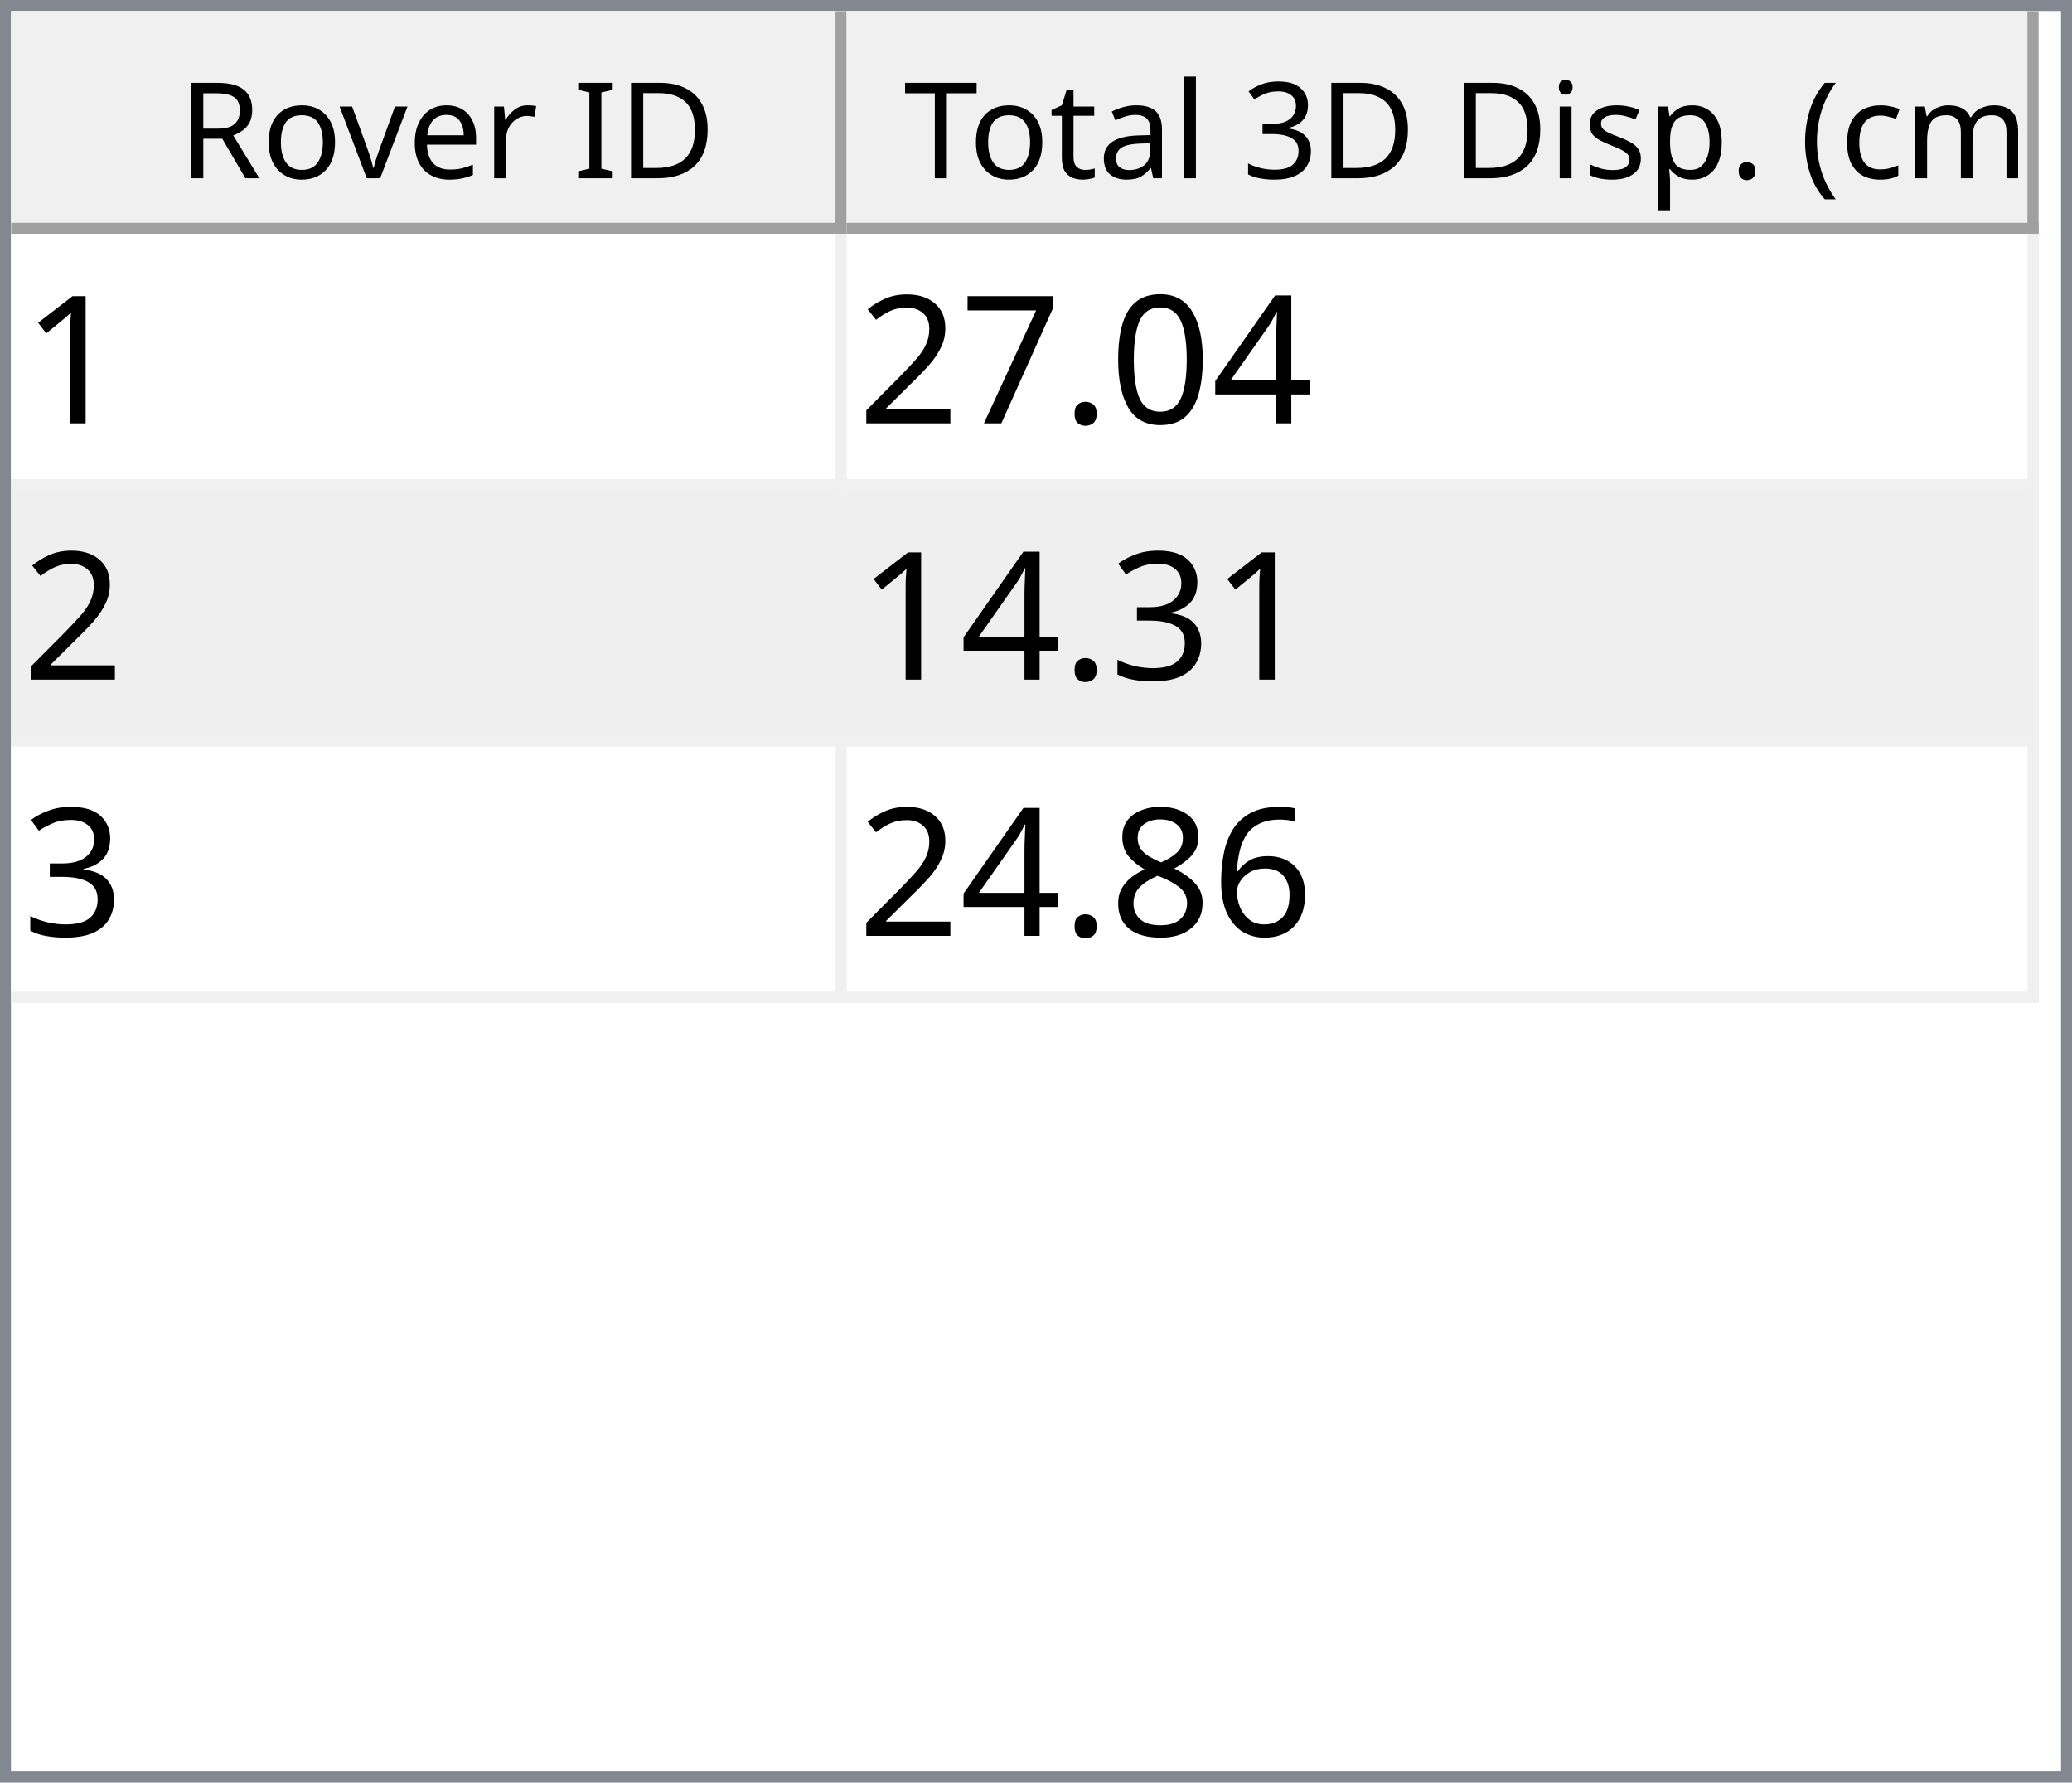
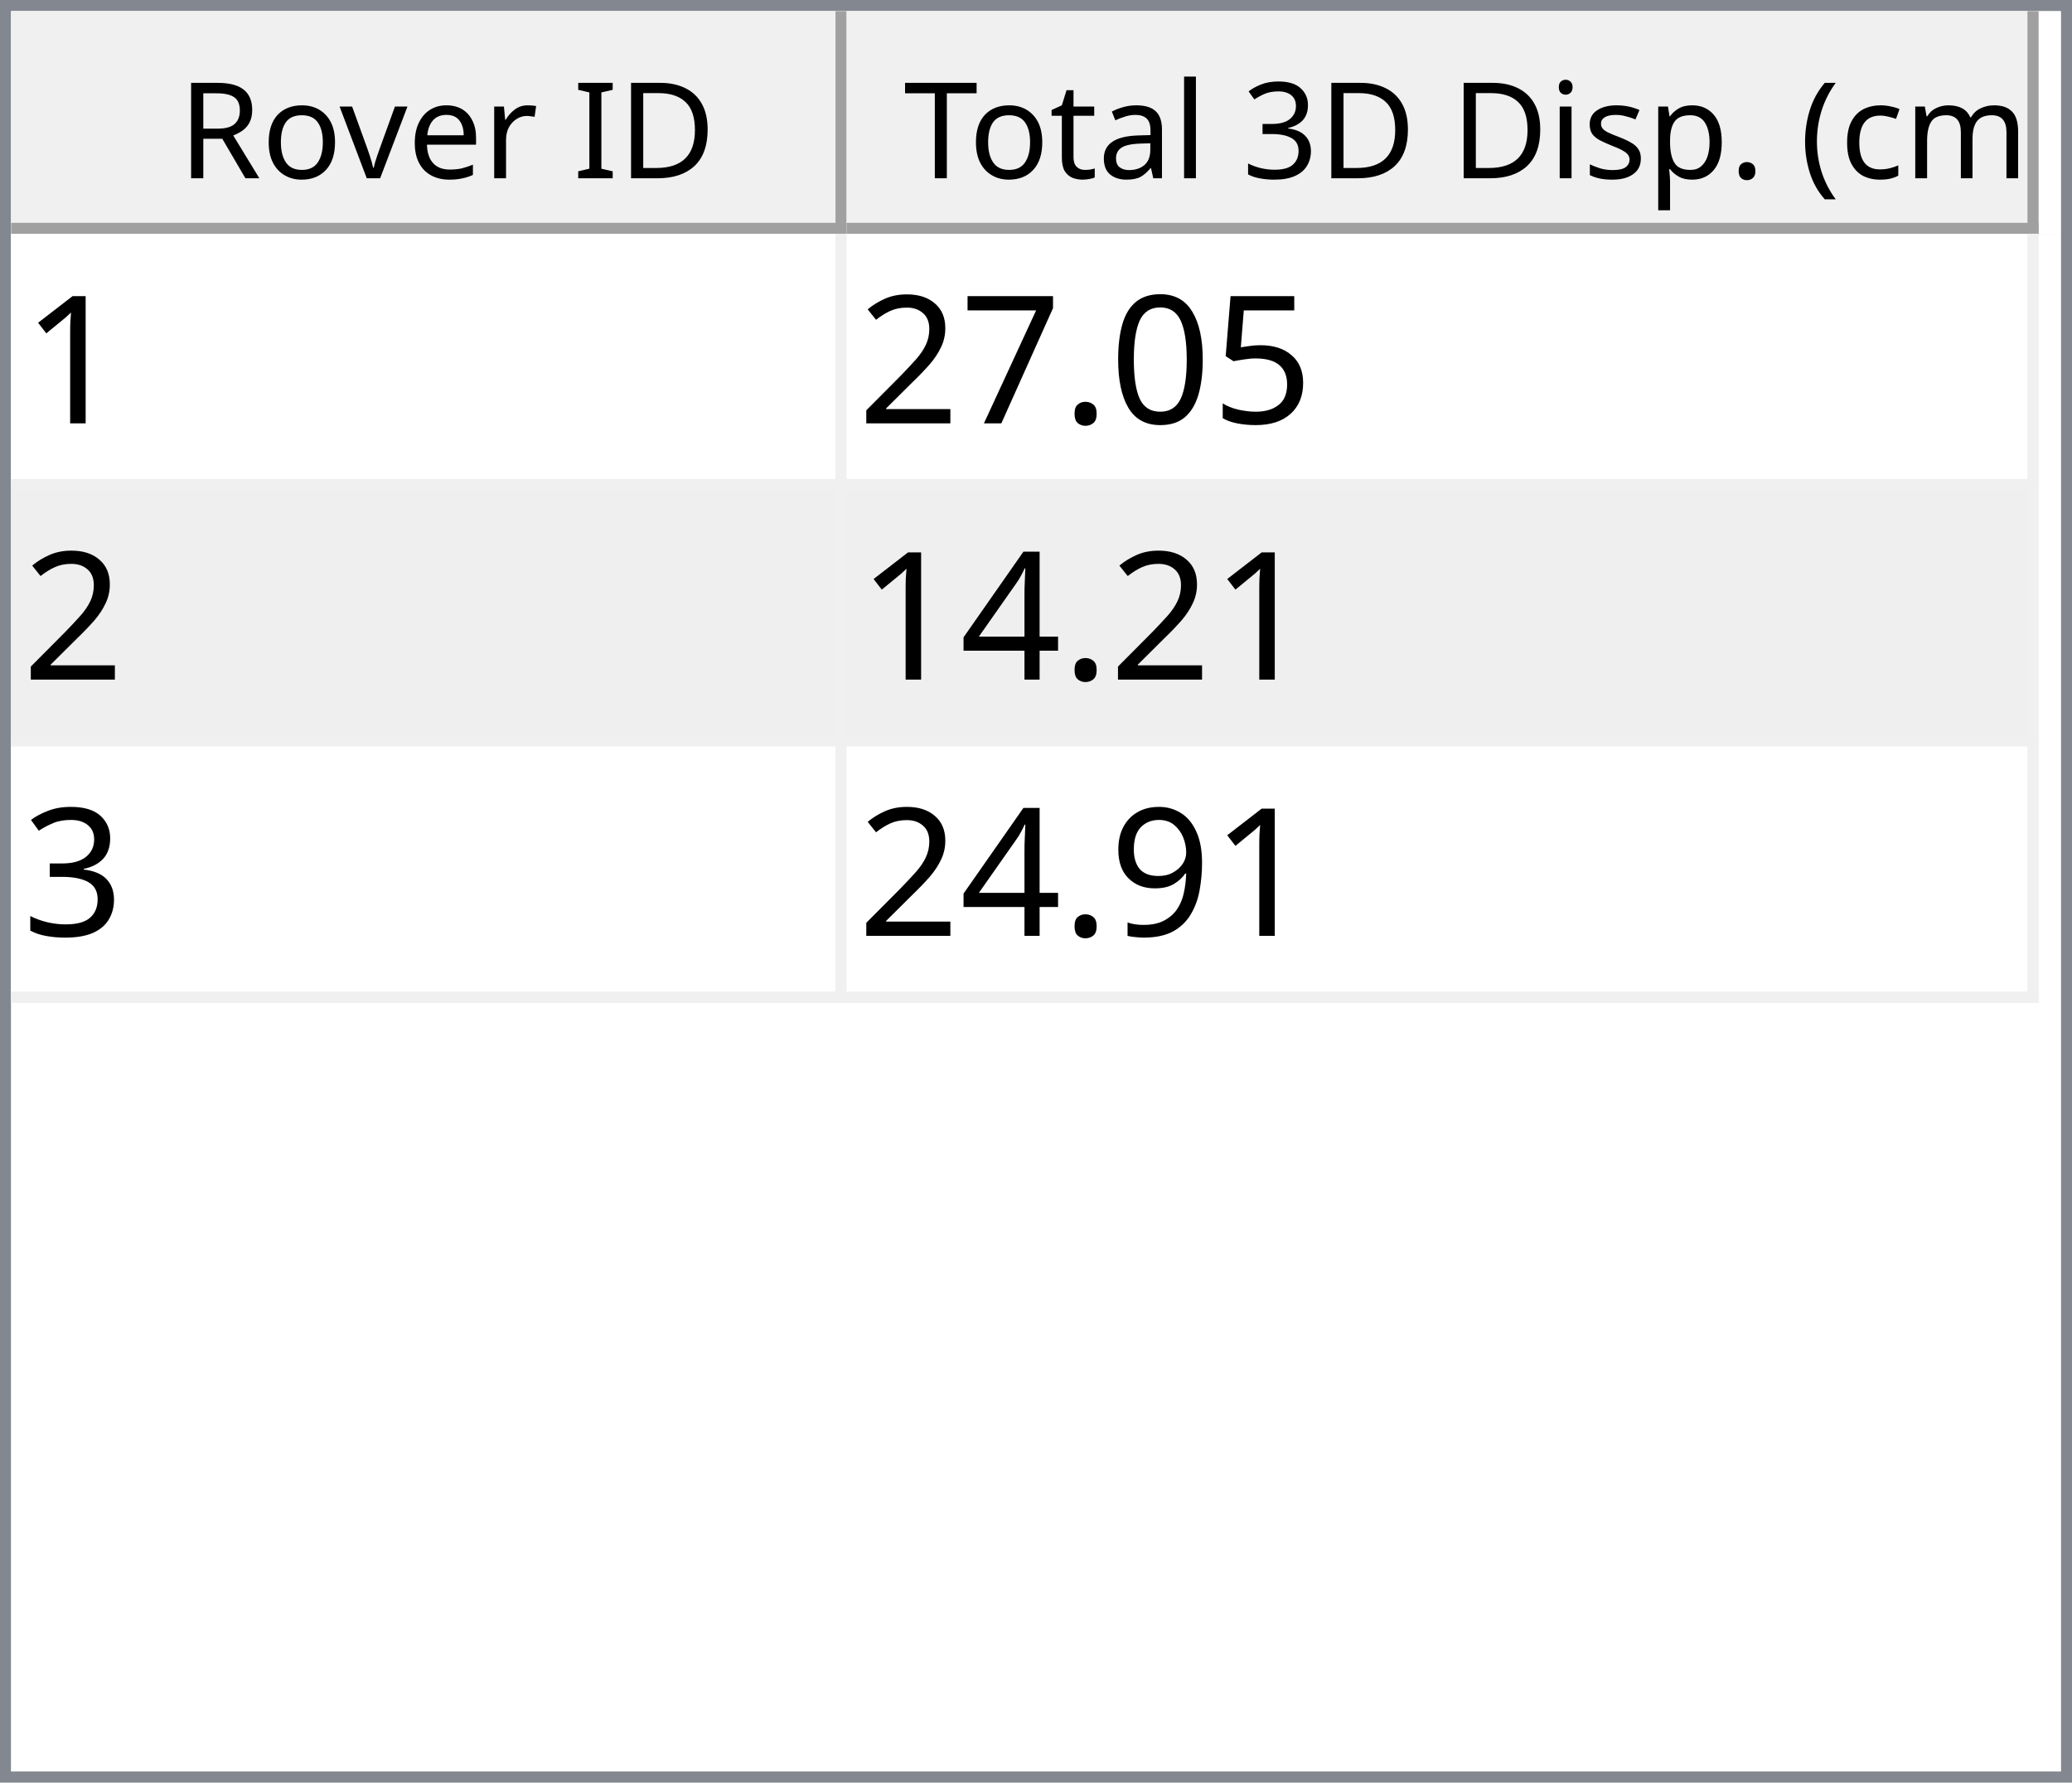
<svg xmlns="http://www.w3.org/2000/svg" style="fill-opacity:1; color-rendering:auto; color-interpolation:auto; text-rendering:auto; stroke:black; stroke-linecap:square; stroke-miterlimit:10; shape-rendering:auto; stroke-opacity:1; fill:black; stroke-dasharray:none; font-weight:normal; stroke-width:1; font-family:'Dialog'; font-style:normal; stroke-linejoin:miter; font-size:12px; stroke-dashoffset:0; image-rendering:auto;" width="186" height="160">
  <defs id="genericDefs" />
  <g>
    <defs id="defs1">
      <clipPath clipPathUnits="userSpaceOnUse" id="clipPath1">
        <path d="M0 0 L186 0 L186 160 L0 160 L0 0 Z" />
      </clipPath>
      <clipPath clipPathUnits="userSpaceOnUse" id="clipPath2">
        <path d="M0 0 L0 160 L186 160 L186 0 Z" />
      </clipPath>
      <clipPath clipPathUnits="userSpaceOnUse" id="clipPath3">
        <path d="M0 0 L0 20 L184 20 L184 0 Z" />
      </clipPath>
      <clipPath clipPathUnits="userSpaceOnUse" id="clipPath4">
        <path d="M0 0 L0 20 L75 20 L75 0 Z" />
      </clipPath>
      <clipPath clipPathUnits="userSpaceOnUse" id="clipPath5">
        <path d="M1 1 L1 19 L74 19 L74 1 Z" />
      </clipPath>
      <clipPath clipPathUnits="userSpaceOnUse" id="clipPath6">
        <path d="M0 0 L0 18 L73 18 L73 0 Z" />
      </clipPath>
      <clipPath clipPathUnits="userSpaceOnUse" id="clipPath7">
        <path d="M-0.5 -0.5 L-0.5 19.5 L74.5 19.5 L74.5 -0.5 Z" />
      </clipPath>
      <clipPath clipPathUnits="userSpaceOnUse" id="clipPath8">
        <path d="M0 0 L0 20 L107 20 L107 0 Z" />
      </clipPath>
      <clipPath clipPathUnits="userSpaceOnUse" id="clipPath9">
        <path d="M1 1 L1 19 L106 19 L106 1 Z" />
      </clipPath>
      <clipPath clipPathUnits="userSpaceOnUse" id="clipPath10">
        <path d="M0 0 L0 18 L105 18 L105 0 Z" />
      </clipPath>
      <clipPath clipPathUnits="userSpaceOnUse" id="clipPath11">
        <path d="M-0.5 -0.5 L-0.5 19.5 L106.5 19.5 L106.5 -0.5 Z" />
      </clipPath>
      <clipPath clipPathUnits="userSpaceOnUse" id="clipPath12">
        <path d="M0 0 L0 138 L184 138 L184 0 Z" />
      </clipPath>
      <clipPath clipPathUnits="userSpaceOnUse" id="clipPath13">
        <path d="M0 0 L0 69 L182 69 L182 0 Z" />
      </clipPath>
      <clipPath clipPathUnits="userSpaceOnUse" id="clipPath14">
        <path d="M-0.5 -0.5 L-0.5 68.5 L181.5 68.5 L181.5 -0.5 Z" />
      </clipPath>
      <clipPath clipPathUnits="userSpaceOnUse" id="clipPath15">
        <path d="M0 0 L0 22 L74 22 L74 0 Z" />
      </clipPath>
      <clipPath clipPathUnits="userSpaceOnUse" id="clipPath16">
        <path d="M0 0 L0 22 L106 22 L106 0 Z" />
      </clipPath>
      <font horiz-adv-x="64.551" id="font1">
        <font-face ascent="107.91" descent="25.098" units-per-em="100" style="font-style:normal; font-family:Segoe UI; font-weight:normal;" />
        <missing-glyph horiz-adv-x="64.551" d="M8.109 0 L8.109 68.266 L56.453 68.266 L56.453 0 L8.109 0 ZM15.328 7.234 L49.219 7.234 L49.219 61.031 L15.328 61.031 L15.328 7.234 Z" />
        <glyph unicode="D" horiz-adv-x="70.117" d="M9.188 0 L9.188 70.016 L28.516 70.016 Q65.531 70.016 65.531 35.891 Q65.531 19.672 55.25 9.836 Q44.969 0 27.734 0 L9.188 0 ZM17.391 62.594 L17.391 7.422 L27.828 7.422 Q41.609 7.422 49.273 14.797 Q56.938 22.172 56.938 35.688 Q56.938 62.594 28.328 62.594 L17.391 62.594 Z" />
        <glyph unicode="I" horiz-adv-x="26.611" d="M17.391 0 L9.188 0 L9.188 70.016 L17.391 70.016 L17.391 0 Z" />
        <glyph unicode=" " horiz-adv-x="27.393" d="" />
        <glyph unicode="r" horiz-adv-x="34.766" d="M34.188 41.891 Q32.078 43.5 28.125 43.5 Q23 43.5 19.555 38.672 Q16.109 33.844 16.109 25.484 L16.109 0 L8.109 0 L8.109 50 L16.109 50 L16.109 39.703 L16.312 39.703 Q18.016 44.969 21.531 47.922 Q25.047 50.875 29.391 50.875 Q32.516 50.875 34.188 50.203 L34.188 41.891 Z" />
        <glyph unicode="e" horiz-adv-x="52.295" d="M48.297 23 L12.984 23 Q13.188 14.656 17.484 10.109 Q21.781 5.562 29.297 5.562 Q37.75 5.562 44.828 11.141 L44.828 3.609 Q38.234 -1.172 27.391 -1.172 Q16.797 -1.172 10.742 5.641 Q4.688 12.453 4.688 24.812 Q4.688 36.469 11.305 43.82 Q17.922 51.172 27.734 51.172 Q37.547 51.172 42.922 44.828 Q48.297 38.484 48.297 27.203 L48.297 23 ZM40.094 29.781 Q40.047 36.719 36.75 40.578 Q33.453 44.438 27.594 44.438 Q21.922 44.438 17.969 40.383 Q14.016 36.328 13.094 29.781 L40.094 29.781 Z" />
        <glyph unicode="v" horiz-adv-x="47.9" d="M47.406 50 L27.484 0 L19.625 0 L0.688 50 L9.469 50 L22.172 13.672 Q23.578 9.672 23.922 6.688 L24.125 6.688 Q24.609 10.453 25.688 13.484 L38.969 50 L47.406 50 Z" />
        <glyph unicode="o" horiz-adv-x="58.594" d="M29 -1.172 Q17.922 -1.172 11.305 5.836 Q4.688 12.844 4.688 24.422 Q4.688 37.016 11.57 44.094 Q18.453 51.172 30.172 51.172 Q41.359 51.172 47.633 44.289 Q53.906 37.406 53.906 25.203 Q53.906 13.234 47.141 6.031 Q40.375 -1.172 29 -1.172 ZM29.594 44.438 Q21.875 44.438 17.383 39.188 Q12.891 33.938 12.891 24.703 Q12.891 15.828 17.43 10.695 Q21.969 5.562 29.594 5.562 Q37.359 5.562 41.531 10.594 Q45.703 15.625 45.703 24.906 Q45.703 34.281 41.531 39.359 Q37.359 44.438 29.594 44.438 Z" />
        <glyph unicode="R" horiz-adv-x="59.814" d="M59.375 0 L49.609 0 L37.891 19.625 Q36.281 22.359 34.766 24.289 Q33.25 26.219 31.664 27.438 Q30.078 28.656 28.25 29.219 Q26.422 29.781 24.125 29.781 L17.391 29.781 L17.391 0 L9.188 0 L9.188 70.016 L30.078 70.016 Q34.672 70.016 38.555 68.867 Q42.438 67.719 45.289 65.375 Q48.141 63.031 49.758 59.547 Q51.375 56.062 51.375 51.375 Q51.375 47.703 50.273 44.656 Q49.172 41.609 47.148 39.211 Q45.125 36.812 42.266 35.133 Q39.406 33.453 35.844 32.516 L35.844 32.328 Q37.594 31.547 38.891 30.547 Q40.188 29.547 41.359 28.18 Q42.531 26.812 43.68 25.078 Q44.828 23.344 46.234 21.047 L59.375 0 ZM17.391 62.594 L17.391 37.203 L28.516 37.203 Q31.594 37.203 34.203 38.133 Q36.812 39.062 38.719 40.797 Q40.625 42.531 41.703 45.047 Q42.781 47.562 42.781 50.688 Q42.781 56.297 39.141 59.445 Q35.5 62.594 28.609 62.594 L17.391 62.594 Z" />
        <glyph unicode=")" horiz-adv-x="30.176" d="M8.297 -15.922 L1.172 -15.922 Q16.406 2.344 16.406 26.812 Q16.406 51.469 1.078 70.016 L8.297 70.016 Q23.531 52.156 23.531 26.703 Q23.531 1.375 8.297 -15.922 Z" />
        <glyph unicode="m" horiz-adv-x="86.133" d="M79.109 0 L71.094 0 L71.094 28.719 Q71.094 37.016 68.531 40.727 Q65.969 44.438 59.906 44.438 Q54.781 44.438 51.195 39.75 Q47.609 35.062 47.609 28.516 L47.609 0 L39.594 0 L39.594 29.688 Q39.594 44.438 28.219 44.438 Q22.953 44.438 19.531 40.016 Q16.109 35.594 16.109 28.516 L16.109 0 L8.109 0 L8.109 50 L16.109 50 L16.109 42.094 L16.312 42.094 Q21.625 51.172 31.844 51.172 Q36.969 51.172 40.773 48.312 Q44.578 45.453 46 40.828 Q51.562 51.172 62.594 51.172 Q79.109 51.172 79.109 30.812 L79.109 0 Z" />
        <glyph unicode="c" horiz-adv-x="46.191" d="M42.188 2.297 Q36.422 -1.172 28.516 -1.172 Q17.828 -1.172 11.258 5.789 Q4.688 12.75 4.688 23.828 Q4.688 36.188 11.766 43.68 Q18.844 51.172 30.672 51.172 Q37.25 51.172 42.281 48.734 L42.281 40.531 Q36.719 44.438 30.375 44.438 Q22.703 44.438 17.797 38.945 Q12.891 33.453 12.891 24.516 Q12.891 15.719 17.508 10.641 Q22.125 5.562 29.891 5.562 Q36.422 5.562 42.188 9.906 L42.188 2.297 Z" />
        <glyph unicode="(" horiz-adv-x="30.176" d="M29.109 -15.922 L21.969 -15.922 Q6.844 1.375 6.844 26.703 Q6.844 52.156 21.969 70.016 L29.203 70.016 Q13.875 51.469 13.875 26.812 Q13.875 2.344 29.109 -15.922 Z" />
        <glyph unicode="." horiz-adv-x="21.68" d="M10.891 -1.078 Q8.641 -1.078 7.055 0.539 Q5.469 2.156 5.469 4.391 Q5.469 6.641 7.055 8.273 Q8.641 9.906 10.891 9.906 Q13.188 9.906 14.797 8.273 Q16.406 6.641 16.406 4.391 Q16.406 2.156 14.797 0.539 Q13.188 -1.078 10.891 -1.078 Z" />
        <glyph unicode="p" horiz-adv-x="58.789" d="M16.312 7.234 L16.109 7.234 L16.109 -23 L8.109 -23 L8.109 50 L16.109 50 L16.109 41.219 L16.312 41.219 Q22.219 51.172 33.594 51.172 Q43.266 51.172 48.688 44.461 Q54.109 37.75 54.109 26.469 Q54.109 13.922 48 6.375 Q41.891 -1.172 31.297 -1.172 Q21.578 -1.172 16.312 7.234 ZM16.109 27.391 L16.109 20.406 Q16.109 14.203 20.141 9.883 Q24.172 5.562 30.375 5.562 Q37.641 5.562 41.773 11.133 Q45.906 16.703 45.906 26.609 Q45.906 34.969 42.047 39.703 Q38.188 44.438 31.594 44.438 Q24.609 44.438 20.359 39.578 Q16.109 34.719 16.109 27.391 Z" />
        <glyph unicode="s" horiz-adv-x="42.432" d="M5.078 1.812 L5.078 10.406 Q11.625 5.562 19.484 5.562 Q30.031 5.562 30.031 12.594 Q30.031 14.594 29.125 15.992 Q28.219 17.391 26.68 18.461 Q25.141 19.531 23.07 20.383 Q21 21.234 18.609 22.172 Q15.281 23.484 12.766 24.828 Q10.25 26.172 8.57 27.859 Q6.891 29.547 6.031 31.695 Q5.172 33.844 5.172 36.719 Q5.172 40.234 6.789 42.945 Q8.406 45.656 11.086 47.484 Q13.766 49.312 17.211 50.242 Q20.656 51.172 24.312 51.172 Q30.812 51.172 35.938 48.922 L35.938 40.828 Q30.422 44.438 23.25 44.438 Q21 44.438 19.195 43.922 Q17.391 43.406 16.094 42.477 Q14.797 41.547 14.086 40.258 Q13.375 38.969 13.375 37.406 Q13.375 35.453 14.086 34.133 Q14.797 32.812 16.164 31.789 Q17.531 30.766 19.484 29.938 Q21.438 29.109 23.922 28.125 Q27.25 26.859 29.883 25.516 Q32.516 24.172 34.375 22.484 Q36.234 20.797 37.234 18.602 Q38.234 16.406 38.234 13.375 Q38.234 9.672 36.602 6.938 Q34.969 4.203 32.234 2.398 Q29.5 0.594 25.93 -0.289 Q22.359 -1.172 18.453 -1.172 Q10.75 -1.172 5.078 1.812 Z" />
        <glyph unicode="i" horiz-adv-x="24.219" d="M12.203 62.703 Q10.062 62.703 8.547 64.164 Q7.031 65.625 7.031 67.875 Q7.031 70.125 8.547 71.609 Q10.062 73.094 12.203 73.094 Q14.406 73.094 15.945 71.609 Q17.484 70.125 17.484 67.875 Q17.484 65.719 15.945 64.211 Q14.406 62.703 12.203 62.703 ZM16.109 0 L8.109 0 L8.109 50 L16.109 50 L16.109 0 Z" />
        <glyph unicode="3" horiz-adv-x="53.906" d="M46.531 19.828 Q46.531 15.094 44.75 11.211 Q42.969 7.328 39.719 4.57 Q36.469 1.812 31.93 0.297 Q27.391 -1.219 21.922 -1.219 Q11.922 -1.219 6 2.594 L6 11.188 Q13.094 5.609 22.219 5.609 Q25.875 5.609 28.828 6.539 Q31.781 7.469 33.906 9.227 Q36.031 10.984 37.18 13.477 Q38.328 15.969 38.328 19.094 Q38.328 32.812 18.797 32.812 L12.984 32.812 L12.984 39.594 L18.5 39.594 Q35.797 39.594 35.797 52.484 Q35.797 64.406 22.609 64.406 Q15.188 64.406 8.688 59.422 L8.688 67.188 Q15.375 71.188 24.609 71.188 Q29 71.188 32.57 69.969 Q36.141 68.75 38.68 66.555 Q41.219 64.359 42.609 61.281 Q44 58.203 44 54.5 Q44 40.672 30.031 36.719 L30.031 36.531 Q33.594 36.141 36.625 34.797 Q39.656 33.453 41.852 31.305 Q44.047 29.156 45.289 26.25 Q46.531 23.344 46.531 19.828 Z" />
        <glyph unicode="l" horiz-adv-x="24.219" d="M16.109 0 L8.109 0 L8.109 74.031 L16.109 74.031 L16.109 0 Z" />
        <glyph unicode="a" horiz-adv-x="50.879" d="M43.891 0 L35.891 0 L35.891 7.812 L35.688 7.812 Q30.469 -1.172 20.312 -1.172 Q12.844 -1.172 8.617 2.781 Q4.391 6.734 4.391 13.281 Q4.391 27.297 20.906 29.594 L35.891 31.688 Q35.891 44.438 25.594 44.438 Q16.547 44.438 9.281 38.281 L9.281 46.484 Q16.656 51.172 26.266 51.172 Q43.891 51.172 43.891 32.516 L43.891 0 ZM35.891 25.297 L23.828 23.641 Q18.266 22.859 15.43 20.875 Q12.594 18.891 12.594 13.875 Q12.594 10.203 15.211 7.883 Q17.828 5.562 22.172 5.562 Q28.125 5.562 32.008 9.742 Q35.891 13.922 35.891 20.312 L35.891 25.297 Z" />
        <glyph unicode="t" horiz-adv-x="33.887" d="M31.297 0.484 Q28.469 -1.078 23.828 -1.078 Q10.688 -1.078 10.688 13.578 L10.688 43.172 L2.094 43.172 L2.094 50 L10.688 50 L10.688 62.203 L18.703 64.797 L18.703 50 L31.297 50 L31.297 43.172 L18.703 43.172 L18.703 14.984 Q18.703 9.969 20.414 7.82 Q22.125 5.672 26.078 5.672 Q29.109 5.672 31.297 7.328 L31.297 0.484 Z" />
        <glyph unicode="T" horiz-adv-x="52.393" d="M50.594 62.594 L30.375 62.594 L30.375 0 L22.172 0 L22.172 62.594 L2 62.594 L2 70.016 L50.594 70.016 L50.594 62.594 Z" />
      </font>
      <font horiz-adv-x="75.0" id="font2">
        <font-face ascent="100.537" descent="21.973" units-per-em="100" style="font-style:normal; font-family:sans-serif; font-weight:normal;" />
        <missing-glyph horiz-adv-x="75.0" d="M12.5 0 L12.5 62.5 L62.5 62.5 L62.5 0 L12.5 0 ZM14.062 1.562 L60.938 1.562 L60.938 60.938 L14.062 60.938 L14.062 1.562 Z" />
        <glyph unicode="1" horiz-adv-x="55.615" d="M37.25 0 L28.469 0 L28.469 56 Q25.297 52.984 20.141 49.953 Q14.984 46.922 10.891 45.406 L10.891 53.906 Q18.266 57.375 23.781 62.305 Q29.297 67.234 31.594 71.875 L37.25 71.875 L37.25 0 Z" />
-         <glyph unicode="4" horiz-adv-x="55.615" d="M32.328 0 L32.328 17.141 L1.266 17.141 L1.266 25.203 L33.938 71.578 L41.109 71.578 L41.109 25.203 L50.781 25.203 L50.781 17.141 L41.109 17.141 L41.109 0 L32.328 0 ZM32.328 25.203 L32.328 57.469 L9.906 25.203 L32.328 25.203 Z" />
+         <glyph unicode="5" horiz-adv-x="55.615" d="M4.156 18.75 L13.375 19.531 Q14.406 12.797 18.141 9.398 Q21.875 6 27.156 6 Q33.5 6 37.891 10.789 Q42.281 15.578 42.281 23.484 Q42.281 31 38.062 35.352 Q33.844 39.703 27 39.703 Q22.75 39.703 19.336 37.773 Q15.922 35.844 13.969 32.766 L5.719 33.844 L12.641 70.609 L48.25 70.609 L48.25 62.203 L19.672 62.203 L15.828 42.969 Q22.266 47.469 29.344 47.469 Q38.719 47.469 45.164 40.969 Q51.609 34.469 51.609 24.266 Q51.609 14.547 45.953 7.469 Q39.062 -1.219 27.156 -1.219 Q17.391 -1.219 11.211 4.25 Q5.031 9.719 4.156 18.75 Z" />
        <glyph unicode="0" horiz-adv-x="55.615" d="M4.156 35.297 Q4.156 48 6.766 55.742 Q9.375 63.484 14.523 67.68 Q19.672 71.875 27.484 71.875 Q33.25 71.875 37.594 69.555 Q41.938 67.234 44.773 62.867 Q47.609 58.5 49.219 52.227 Q50.828 45.953 50.828 35.297 Q50.828 22.703 48.242 14.969 Q45.656 7.234 40.508 3.008 Q35.359 -1.219 27.484 -1.219 Q17.141 -1.219 11.234 6.203 Q4.156 15.141 4.156 35.297 ZM13.188 35.297 Q13.188 17.672 17.312 11.836 Q21.438 6 27.484 6 Q33.547 6 37.672 11.859 Q41.797 17.719 41.797 35.297 Q41.797 52.984 37.672 58.789 Q33.547 64.594 27.391 64.594 Q21.344 64.594 17.719 59.469 Q13.188 52.938 13.188 35.297 Z" />
        <glyph unicode="." horiz-adv-x="27.783" d="M9.078 0 L9.078 10.016 L19.094 10.016 L19.094 0 L9.078 0 Z" />
        <glyph unicode="7" horiz-adv-x="55.615" d="M4.734 62.203 L4.734 70.656 L51.078 70.656 L51.078 63.812 Q44.234 56.547 37.523 44.484 Q30.812 32.422 27.156 19.672 Q24.516 10.688 23.781 0 L14.75 0 Q14.891 8.453 18.062 20.414 Q21.234 32.375 27.172 43.484 Q33.109 54.594 39.797 62.203 L4.734 62.203 Z" />
        <glyph unicode="2" horiz-adv-x="55.615" d="M50.344 8.453 L50.344 0 L3.031 0 Q2.938 3.172 4.047 6.109 Q5.859 10.938 9.836 15.625 Q13.812 20.312 21.344 26.469 Q33.016 36.031 37.117 41.625 Q41.219 47.219 41.219 52.203 Q41.219 57.422 37.477 61.008 Q33.734 64.594 27.734 64.594 Q21.391 64.594 17.578 60.789 Q13.766 56.984 13.719 50.25 L4.688 51.172 Q5.609 61.281 11.664 66.578 Q17.719 71.875 27.938 71.875 Q38.234 71.875 44.242 66.164 Q50.25 60.453 50.25 52 Q50.25 47.703 48.492 43.555 Q46.734 39.406 42.656 34.812 Q38.578 30.219 29.109 22.219 Q21.188 15.578 18.945 13.211 Q16.703 10.844 15.234 8.453 L50.344 8.453 Z" />
+         <glyph unicode="4" horiz-adv-x="55.615" d="M32.328 0 L32.328 17.141 L1.266 17.141 L1.266 25.203 L33.938 71.578 L41.109 71.578 L41.109 25.203 L50.781 25.203 L50.781 17.141 L41.109 17.141 L41.109 0 L32.328 0 ZM32.328 25.203 L32.328 57.469 L9.906 25.203 L32.328 25.203 Z" />
        <glyph unicode="3" horiz-adv-x="55.615" d="M4.203 18.891 L12.984 20.062 Q14.5 12.594 18.141 9.297 Q21.781 6 27 6 Q33.203 6 37.477 10.297 Q41.75 14.594 41.75 20.953 Q41.75 27 37.797 30.93 Q33.844 34.859 27.734 34.859 Q25.25 34.859 21.531 33.891 L22.516 41.609 Q23.391 41.5 23.922 41.5 Q29.547 41.5 34.039 44.43 Q38.531 47.359 38.531 53.469 Q38.531 58.297 35.258 61.477 Q31.984 64.656 26.812 64.656 Q21.688 64.656 18.266 61.43 Q14.844 58.203 13.875 51.766 L5.078 53.328 Q6.688 62.156 12.398 67.016 Q18.109 71.875 26.609 71.875 Q32.469 71.875 37.398 69.359 Q42.328 66.844 44.945 62.5 Q47.562 58.156 47.562 53.266 Q47.562 48.641 45.07 44.828 Q42.578 41.016 37.703 38.766 Q44.047 37.312 47.562 32.695 Q51.078 28.078 51.078 21.141 Q51.078 11.766 44.242 5.25 Q37.406 -1.266 26.953 -1.266 Q17.531 -1.266 11.305 4.352 Q5.078 9.969 4.203 18.891 Z" />
-         <glyph unicode="6" horiz-adv-x="55.615" d="M49.75 54.047 L41.016 53.375 Q39.844 58.547 37.703 60.891 Q34.125 64.656 28.906 64.656 Q24.703 64.656 21.531 62.312 Q17.391 59.281 14.992 53.469 Q12.594 47.656 12.5 36.922 Q15.672 41.75 20.266 44.094 Q24.859 46.438 29.891 46.438 Q38.672 46.438 44.852 39.969 Q51.031 33.5 51.031 23.25 Q51.031 16.5 48.125 10.719 Q45.219 4.938 40.141 1.859 Q35.062 -1.219 28.609 -1.219 Q17.625 -1.219 10.695 6.859 Q3.766 14.938 3.766 33.5 Q3.766 54.25 11.422 63.672 Q18.109 71.875 29.438 71.875 Q37.891 71.875 43.289 67.141 Q48.688 62.406 49.75 54.047 ZM13.875 23.188 Q13.875 18.656 15.797 14.508 Q17.719 10.359 21.188 8.18 Q24.656 6 28.469 6 Q34.031 6 38.039 10.492 Q42.047 14.984 42.047 22.703 Q42.047 30.125 38.086 34.398 Q34.125 38.672 28.125 38.672 Q22.172 38.672 18.023 34.398 Q13.875 30.125 13.875 23.188 Z" />
-         <glyph unicode="8" horiz-adv-x="55.615" d="M17.672 38.812 Q12.203 40.828 9.57 44.539 Q6.938 48.25 6.938 53.422 Q6.938 61.234 12.555 66.555 Q18.172 71.875 27.484 71.875 Q36.859 71.875 42.578 66.43 Q48.297 60.984 48.297 53.172 Q48.297 48.188 45.68 44.508 Q43.062 40.828 37.75 38.812 Q44.344 36.672 47.781 31.883 Q51.219 27.094 51.219 20.453 Q51.219 11.281 44.727 5.031 Q38.234 -1.219 27.641 -1.219 Q17.047 -1.219 10.547 5.055 Q4.047 11.328 4.047 20.703 Q4.047 27.688 7.594 32.398 Q11.141 37.109 17.672 38.812 ZM15.922 53.719 Q15.922 48.641 19.195 45.414 Q22.469 42.188 27.688 42.188 Q32.766 42.188 36.016 45.383 Q39.266 48.578 39.266 53.219 Q39.266 58.062 35.914 61.359 Q32.562 64.656 27.594 64.656 Q22.562 64.656 19.242 61.43 Q15.922 58.203 15.922 53.719 ZM13.094 20.656 Q13.094 16.891 14.875 13.375 Q16.656 9.859 20.172 7.93 Q23.688 6 27.734 6 Q34.031 6 38.133 10.055 Q42.234 14.109 42.234 20.359 Q42.234 26.703 38.016 30.859 Q33.797 35.016 27.438 35.016 Q21.234 35.016 17.164 30.914 Q13.094 26.812 13.094 20.656 Z" />
+         <glyph unicode="9" horiz-adv-x="55.615" d="M5.469 16.547 L13.922 17.328 Q14.984 11.375 18.016 8.688 Q21.047 6 25.781 6 Q29.828 6 32.883 7.859 Q35.938 9.719 37.891 12.82 Q39.844 15.922 41.164 21.195 Q42.484 26.469 42.484 31.938 Q42.484 32.516 42.438 33.688 Q39.797 29.5 35.234 26.883 Q30.672 24.266 25.344 24.266 Q16.453 24.266 10.305 30.711 Q4.156 37.156 4.156 47.703 Q4.156 58.594 10.578 65.234 Q17 71.875 26.656 71.875 Q33.641 71.875 39.43 68.117 Q45.219 64.359 48.219 57.398 Q51.219 50.438 51.219 37.25 Q51.219 23.531 48.242 15.406 Q45.266 7.281 39.383 3.031 Q33.5 -1.219 25.594 -1.219 Q17.188 -1.219 11.867 3.445 Q6.547 8.109 5.469 16.547 ZM41.453 48.141 Q41.453 55.719 37.43 60.156 Q33.406 64.594 27.734 64.594 Q21.875 64.594 17.531 59.812 Q13.188 55.031 13.188 47.406 Q13.188 40.578 17.312 36.305 Q21.438 32.031 27.484 32.031 Q33.594 32.031 37.523 36.305 Q41.453 40.578 41.453 48.141 Z" />
      </font>
    </defs>
    <g style="fill:white; stroke:white;">
      <rect x="0" y="0" width="186" style="clip-path:url(#clipPath1); stroke:none;" height="160" />
    </g>
    <g style="fill:white; text-rendering:optimizeSpeed; color-rendering:optimizeSpeed; image-rendering:optimizeSpeed; shape-rendering:crispEdges; stroke:white; color-interpolation:sRGB;">
      <rect x="0" width="186" height="160" y="0" style="stroke:none;" />
      <path style="stroke:none;" d="M0 160 L186 160 L186 0 L0 0 Z" />
    </g>
    <g style="fill:rgb(240,240,240); font-family:'Segoe UI'; stroke:rgb(240,240,240);">
      <rect x="0" y="0" width="186" style="clip-path:url(#clipPath2); stroke:none;" height="160" />
    </g>
    <g style="fill:rgb(130,135,144); font-family:'Segoe UI'; stroke:rgb(130,135,144);">
      <path d="M0 0 L186 0 L186 160 L0 160 L0 0 ZM1 1 L185 1 L185 159 L1 159 L1 1 Z" style="fill-rule:evenodd; clip-path:url(#clipPath2); stroke:none;" />
    </g>
    <g style="fill:white; font-family:'Segoe UI'; stroke:white;" transform="translate(1,1)">
      <rect x="0" y="0" width="184" style="clip-path:url(#clipPath3); stroke:none;" height="20" />
    </g>
    <g style="fill:rgb(240,240,240); font-family:'Segoe UI'; stroke:rgb(240,240,240);" transform="translate(1,1)">
      <rect x="0" y="0" width="75" style="clip-path:url(#clipPath4); stroke:none;" height="20" />
    </g>
    <g style="font-family:'Segoe UI';" transform="translate(2,2)">
      <text x="14" xml:space="preserve" y="14" style="clip-path:url(#clipPath6); stroke:none;">Rover ID</text>
    </g>
    <g style="fill:rgb(160,160,160); font-family:'Segoe UI'; stroke:rgb(160,160,160); stroke-linejoin:bevel;" transform="translate(1.5,1.5)">
      <line x1="74" x2="74" y1="0" style="fill:none; clip-path:url(#clipPath7);" y2="19" />
    </g>
    <g style="fill:rgb(160,160,160); font-family:'Segoe UI'; stroke:rgb(160,160,160); stroke-linejoin:bevel;" transform="matrix(1,0,0,1,1,1) translate(0.5,0.5)">
      <line x1="0" x2="74" y1="19" style="fill:none; clip-path:url(#clipPath7);" y2="19" />
    </g>
    <g style="fill:rgb(240,240,240); font-family:'Segoe UI'; stroke:rgb(240,240,240);" transform="translate(76,1)">
      <rect x="0" y="0" width="107" style="clip-path:url(#clipPath8); stroke:none;" height="20" />
    </g>
    <g style="font-family:'Segoe UI';" transform="translate(77,2)">
      <text x="1" xml:space="preserve" y="14" style="clip-path:url(#clipPath10); stroke:none;"> Total 3D Disp. (cm)</text>
    </g>
    <g style="fill:rgb(160,160,160); font-family:'Segoe UI'; stroke:rgb(160,160,160); stroke-linejoin:bevel;" transform="translate(76.5,1.5)">
      <line x1="106" x2="106" y1="0" style="fill:none; clip-path:url(#clipPath11);" y2="19" />
    </g>
    <g style="fill:rgb(160,160,160); font-family:'Segoe UI'; stroke:rgb(160,160,160); stroke-linejoin:bevel;" transform="matrix(1,0,0,1,76,1) translate(0.5,0.5)">
      <line x1="0" x2="106" y1="19" style="fill:none; clip-path:url(#clipPath11);" y2="19" />
    </g>
    <g style="fill:white; font-family:'Segoe UI'; stroke:white;" transform="translate(1,21)">
      <rect x="0" y="0" width="184" style="clip-path:url(#clipPath12); stroke:none;" height="138" />
    </g>
    <g style="fill:rgb(240,240,240); font-size:16px; font-family:sans-serif; stroke:rgb(240,240,240);" transform="translate(1,21)">
      <rect x="0" y="0" width="182" style="clip-path:url(#clipPath13); stroke:none;" height="69" />
      <line transform="translate(0.5,0.5)" x1="0" x2="181" y1="22" style="clip-path:url(#clipPath14); fill:none; stroke-linejoin:bevel;" y2="22" />
    </g>
    <g transform="matrix(1,0,0,1,1,21) translate(0.5,0.5)" style="fill:rgb(240,240,240); font-size:16px; font-family:sans-serif; stroke:rgb(240,240,240); stroke-linejoin:bevel;">
      <line x1="0" x2="181" y1="45" style="fill:none; clip-path:url(#clipPath14);" y2="45" />
    </g>
    <g transform="matrix(1,0,0,1,1,21) translate(0.5,0.5)" style="fill:rgb(240,240,240); font-size:16px; font-family:sans-serif; stroke:rgb(240,240,240); stroke-linejoin:bevel;">
      <line x1="0" x2="181" y1="68" style="fill:none; clip-path:url(#clipPath14);" y2="68" />
    </g>
    <g transform="matrix(1,0,0,1,1,21) translate(0.5,0.5)" style="fill:rgb(240,240,240); font-size:16px; font-family:sans-serif; stroke:rgb(240,240,240); stroke-linejoin:bevel;">
      <line x1="74" x2="74" y1="0" style="fill:none; clip-path:url(#clipPath14);" y2="68" />
    </g>
    <g transform="matrix(1,0,0,1,1,21) translate(0.5,0.5)" style="fill:rgb(240,240,240); font-size:16px; font-family:sans-serif; stroke:rgb(240,240,240); stroke-linejoin:bevel;">
      <line x1="181" x2="181" y1="0" style="fill:none; clip-path:url(#clipPath14);" y2="68" />
    </g>
    <g style="fill:white; font-size:16px; font-family:sans-serif; stroke:white;" transform="matrix(1,0,0,1,1,21)">
      <rect x="0" y="0" width="74" style="clip-path:url(#clipPath15); stroke:none;" height="22" />
      <text x="1" y="17" style="fill:black; clip-path:url(#clipPath15); stroke:none;" xml:space="preserve">1</text>
    </g>
    <g style="fill:white; font-size:16px; font-family:sans-serif; stroke:white;" transform="matrix(1,0,0,1,1,21) translate(75,0)">
      <rect x="0" y="0" width="106" style="clip-path:url(#clipPath16); stroke:none;" height="22" />
-       <text x="1" y="17" style="fill:black; clip-path:url(#clipPath16); stroke:none;" xml:space="preserve">27.04</text>
+       <text x="1" y="17" style="fill:black; clip-path:url(#clipPath16); stroke:none;" xml:space="preserve">27.05</text>
    </g>
    <g style="fill:rgb(239,239,239); font-size:16px; font-family:sans-serif; stroke:rgb(239,239,239);" transform="matrix(1,0,0,1,1,21) translate(0,23)">
      <rect x="0" y="0" width="74" style="clip-path:url(#clipPath15); stroke:none;" height="22" />
      <text x="1" y="17" style="fill:black; clip-path:url(#clipPath15); stroke:none;" xml:space="preserve">2</text>
    </g>
    <g style="fill:rgb(239,239,239); font-size:16px; font-family:sans-serif; stroke:rgb(239,239,239);" transform="matrix(1,0,0,1,1,21) translate(75,23)">
      <rect x="0" y="0" width="106" style="clip-path:url(#clipPath16); stroke:none;" height="22" />
-       <text x="1" y="17" style="fill:black; clip-path:url(#clipPath16); stroke:none;" xml:space="preserve">14.31</text>
+       <text x="1" y="17" style="fill:black; clip-path:url(#clipPath16); stroke:none;" xml:space="preserve">14.21</text>
    </g>
    <g style="fill:white; font-size:16px; font-family:sans-serif; stroke:white;" transform="matrix(1,0,0,1,1,21) translate(0,46)">
      <rect x="0" y="0" width="74" style="clip-path:url(#clipPath15); stroke:none;" height="22" />
      <text x="1" y="17" style="fill:black; clip-path:url(#clipPath15); stroke:none;" xml:space="preserve">3</text>
    </g>
    <g style="fill:white; font-size:16px; font-family:sans-serif; stroke:white;" transform="matrix(1,0,0,1,1,21) translate(75,46)">
      <rect x="0" y="0" width="106" style="clip-path:url(#clipPath16); stroke:none;" height="22" />
-       <text x="1" y="17" style="fill:black; clip-path:url(#clipPath16); stroke:none;" xml:space="preserve">24.86</text>
+       <text x="1" y="17" style="fill:black; clip-path:url(#clipPath16); stroke:none;" xml:space="preserve">24.91</text>
    </g>
  </g>
</svg>
